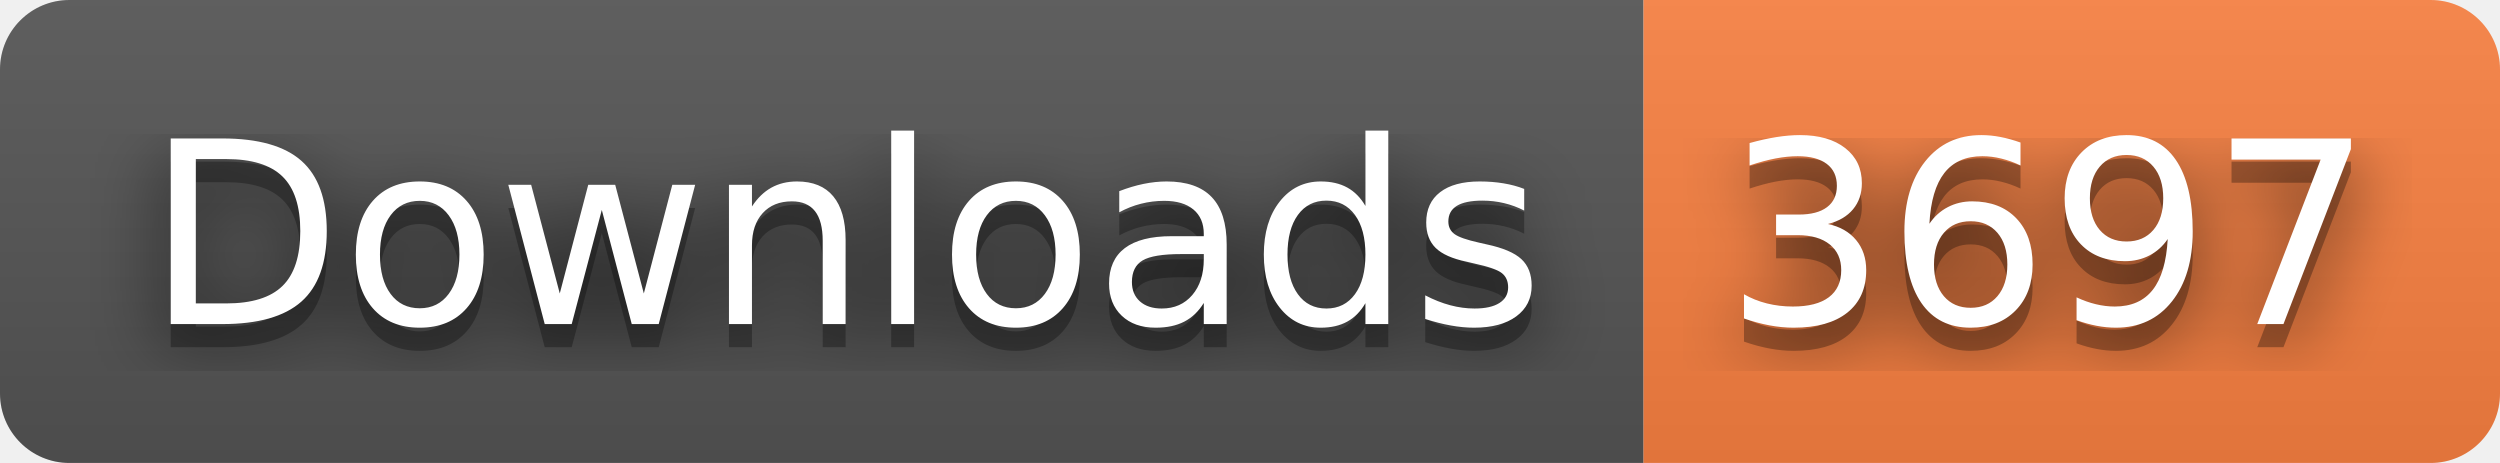
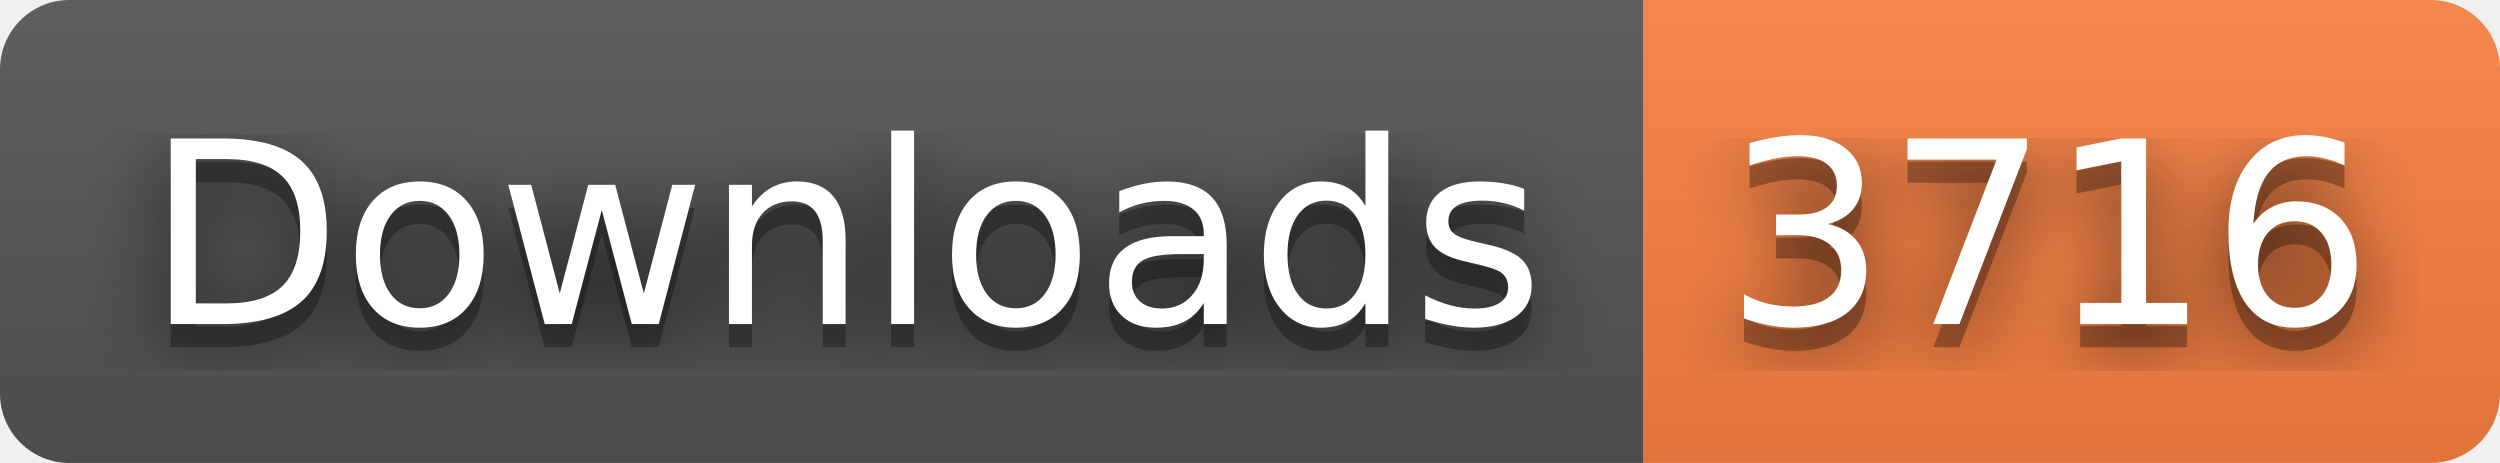
- <svg xmlns="http://www.w3.org/2000/svg" width="108" height="20" role="img" aria-label="Downloads: 3697">
+ <svg xmlns="http://www.w3.org/2000/svg" width="108" height="20" role="img" aria-label="Downloads: 3716">
  <filter id="blur">
    <feGaussianBlur stdDeviation="16" />
  </filter>
  <linearGradient id="s" x2="0" y2="100%">
    <stop offset="0" stop-color="#bbb" stop-opacity=".1" />
    <stop offset="1" stop-opacity=".1" />
  </linearGradient>
  <clipPath id="r">
    <rect width="108" height="20" rx="3" />
  </clipPath>
  <g clip-path="url(#r)">
    <rect width="71" height="20" fill="#555" />
    <rect x="71" width="37" height="20" fill="#fa8142" />
    <rect width="108" height="20" fill="url(#s)" />
  </g>
  <g fill="#fff" text-anchor="middle" font-family="Verdana,Geneva,DejaVu Sans,sans-serif" text-rendering="geometricPrecision" font-size="110">
    <g transform="scale(.1)">
      <g aria-hidden="true" fill="#010101">
        <text x="365" y="150" fill-opacity=".8" filter="url(#blur)" textLength="610">Downloads</text>
        <text x="365" y="150" fill-opacity=".3" textLength="610">Downloads</text>
      </g>
      <text x="365" y="140" textLength="610">Downloads</text>
    </g>
    <g transform="scale(.1)">
      <g aria-hidden="true" fill="#010101">
-         <text x="885" y="150" fill-opacity=".8" filter="url(#blur)" textLength="270">3697</text>
-         <text x="885" y="150" fill-opacity=".3" textLength="270">3697</text>
+         <text x="885" y="150" fill-opacity=".8" filter="url(#blur)" textLength="270">3716</text>
+         <text x="885" y="150" fill-opacity=".3" textLength="270">3716</text>
      </g>
-       <text x="885" y="140" textLength="270">3697</text>
+       <text x="885" y="140" textLength="270">3716</text>
    </g>
  </g>
</svg>
